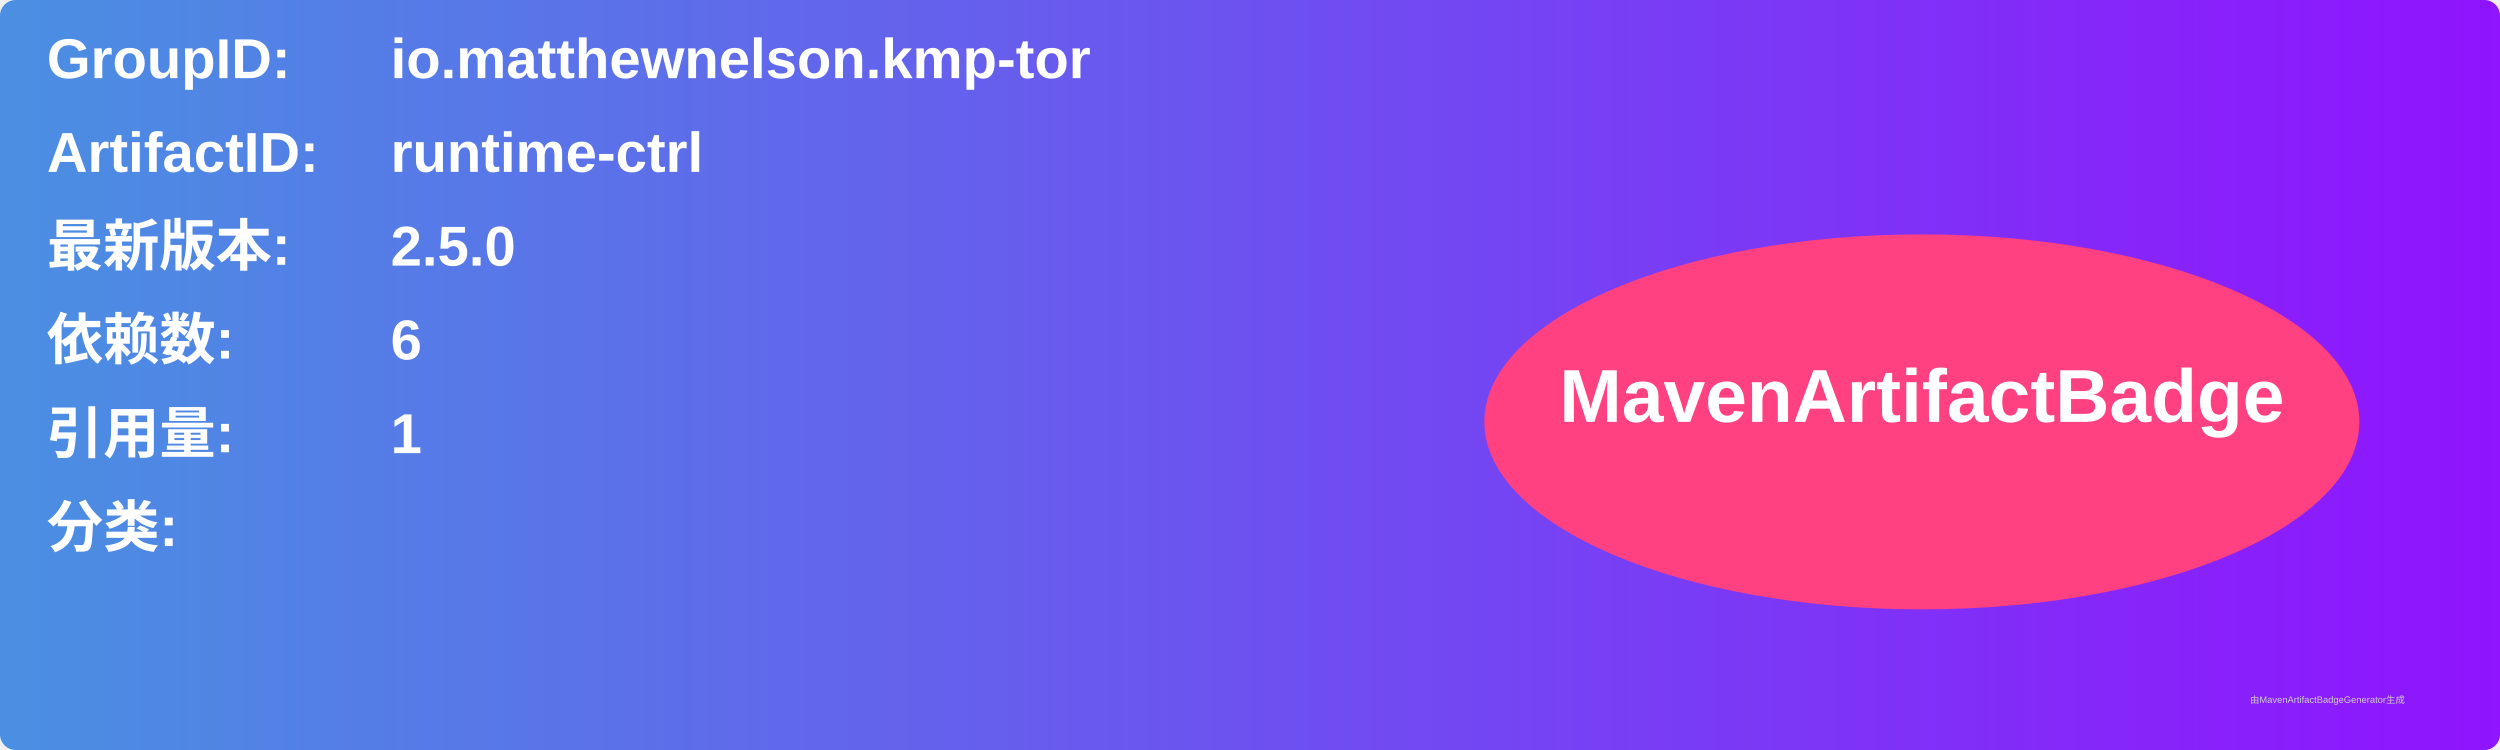
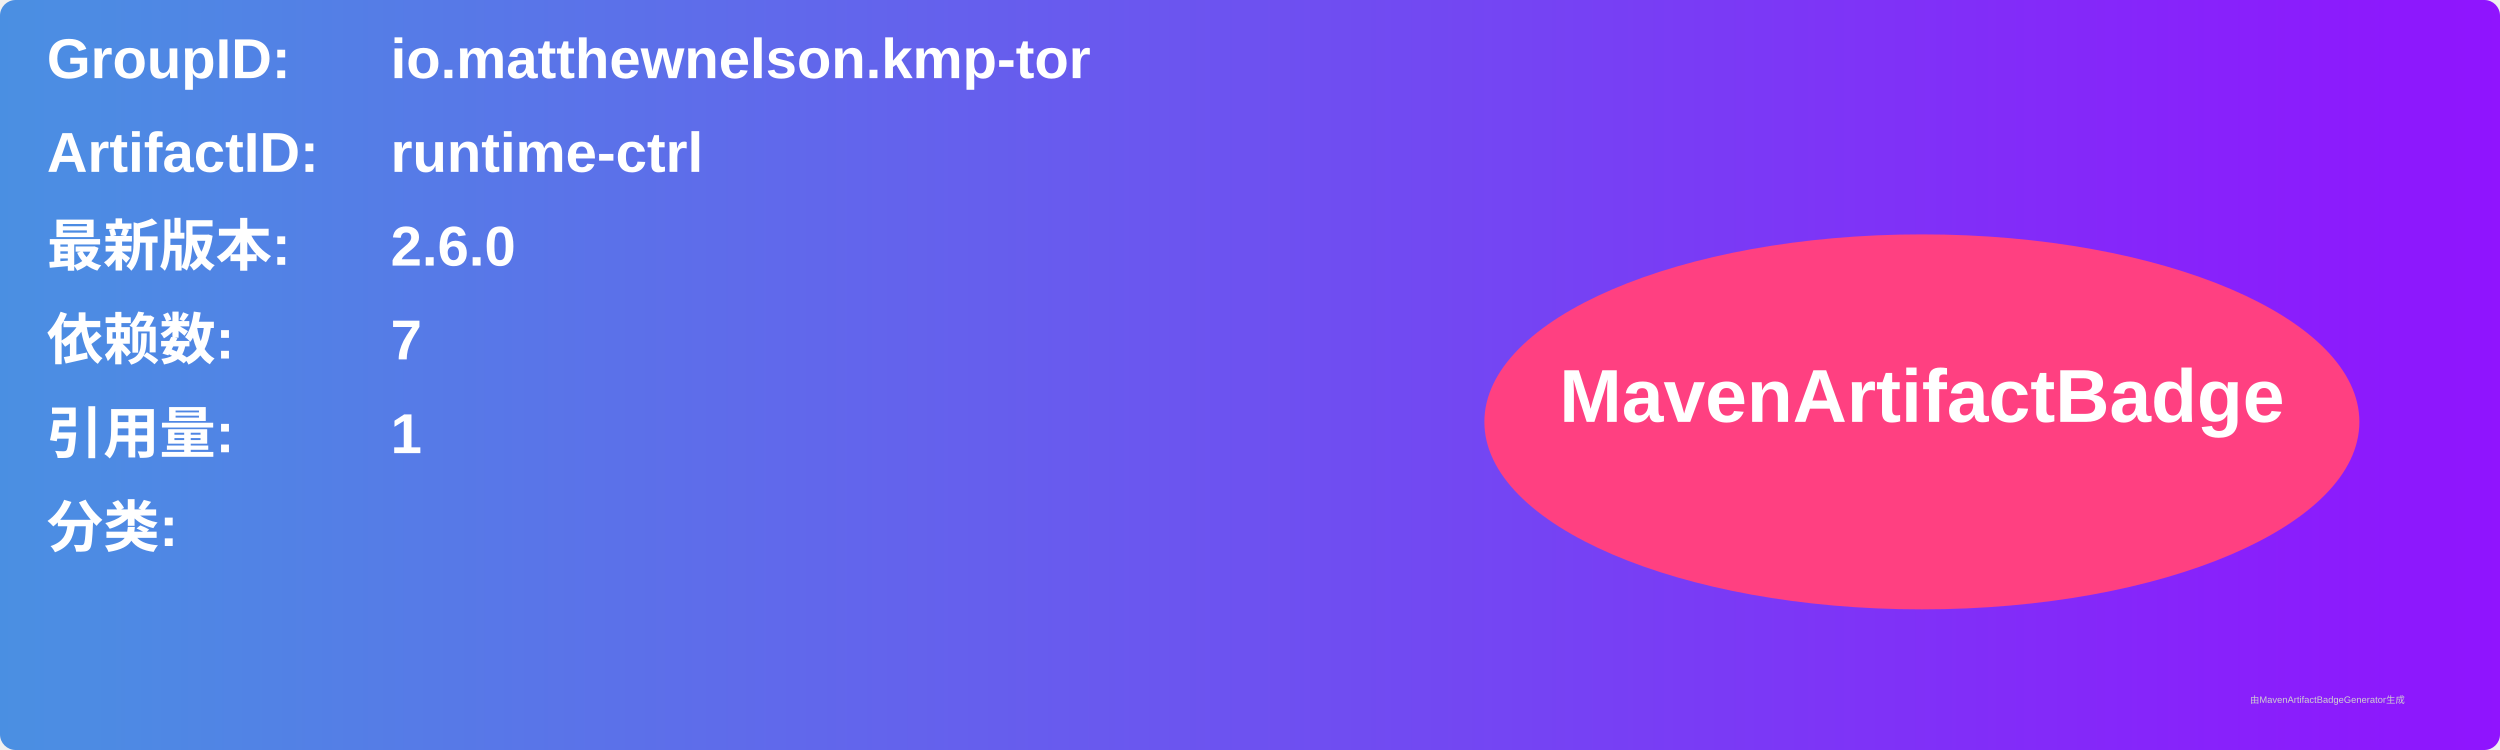
<svg xmlns="http://www.w3.org/2000/svg" width="800" height="240" viewBox="0 0 800 240">
  <linearGradient id="grad" x1="0%" y1="0%" x2="100%" y2="0%">
    <stop offset="0%" stop-color="#4a90e2" />
    <stop offset="100%" stop-color="#9013fe" />
  </linearGradient>
  <rect width="100%" height="100%" rx="5" ry="5" fill="url(#grad)" />
  <g transform="translate(15, 15)">
    <text x="0" y="10" font-family="Arial" font-size="18" fill="white" font-weight="bold" width="260">GroupID:</text>
    <text x="110" y="10" font-family="Arial" font-size="18" fill="white" font-weight="bold" width="460">io.matthewnelson.kmp-tor</text>
    <text x="0" y="40" font-family="Arial" font-size="18" fill="white" font-weight="bold" width="260">ArtifactID:</text>
    <text x="110" y="40" font-family="Arial" font-size="18" fill="white" font-weight="bold" width="460">runtime-ctrl</text>
    <text x="0" y="70" font-family="Arial" font-size="18" fill="white" font-weight="bold">最新版本:</text>
    <text x="110" y="70" font-family="Arial" font-size="18" fill="white" font-weight="bold">
-       <tspan font-weight="bold">2.5.0</tspan>
+       <tspan font-weight="bold">2.6.0</tspan>
    </text>
    <text x="0" y="100" font-family="Arial" font-size="18" fill="white" font-weight="bold">依赖数: </text>
    <text x="110" y="100" font-family="Arial" font-size="18" fill="white">
-       <tspan font-weight="bold">6</tspan>
+       <tspan font-weight="bold">7</tspan>
    </text>
    <text x="0" y="130" font-family="Arial" font-size="18" fill="white" font-weight="bold">引用量: </text>
    <text x="110" y="130" font-family="Arial" font-size="18" fill="white">
      <tspan font-weight="bold">1</tspan>
    </text>
    <text x="0" y="160" font-family="Arial" font-size="18" fill="white" font-weight="bold">分类:</text>
    <text x="10" y="190" font-family="Arial" font-size="10" fill="white">
      <tspan font-weight="bold" />
    </text>
    <ellipse cx="600" cy="120" rx="140" ry="60" fill="#ff4081" />
    <text x="600" y="120" text-anchor="middle" font-family="Arial" font-size="24" fill="white" font-weight="bold">MavenArtifactBadge</text>
  </g>
  <text x="720" y="225" font-family="Arial" font-size="3" fill="#d0d0d0">由MavenArtifactBadgeGenerator生成</text>
</svg>
